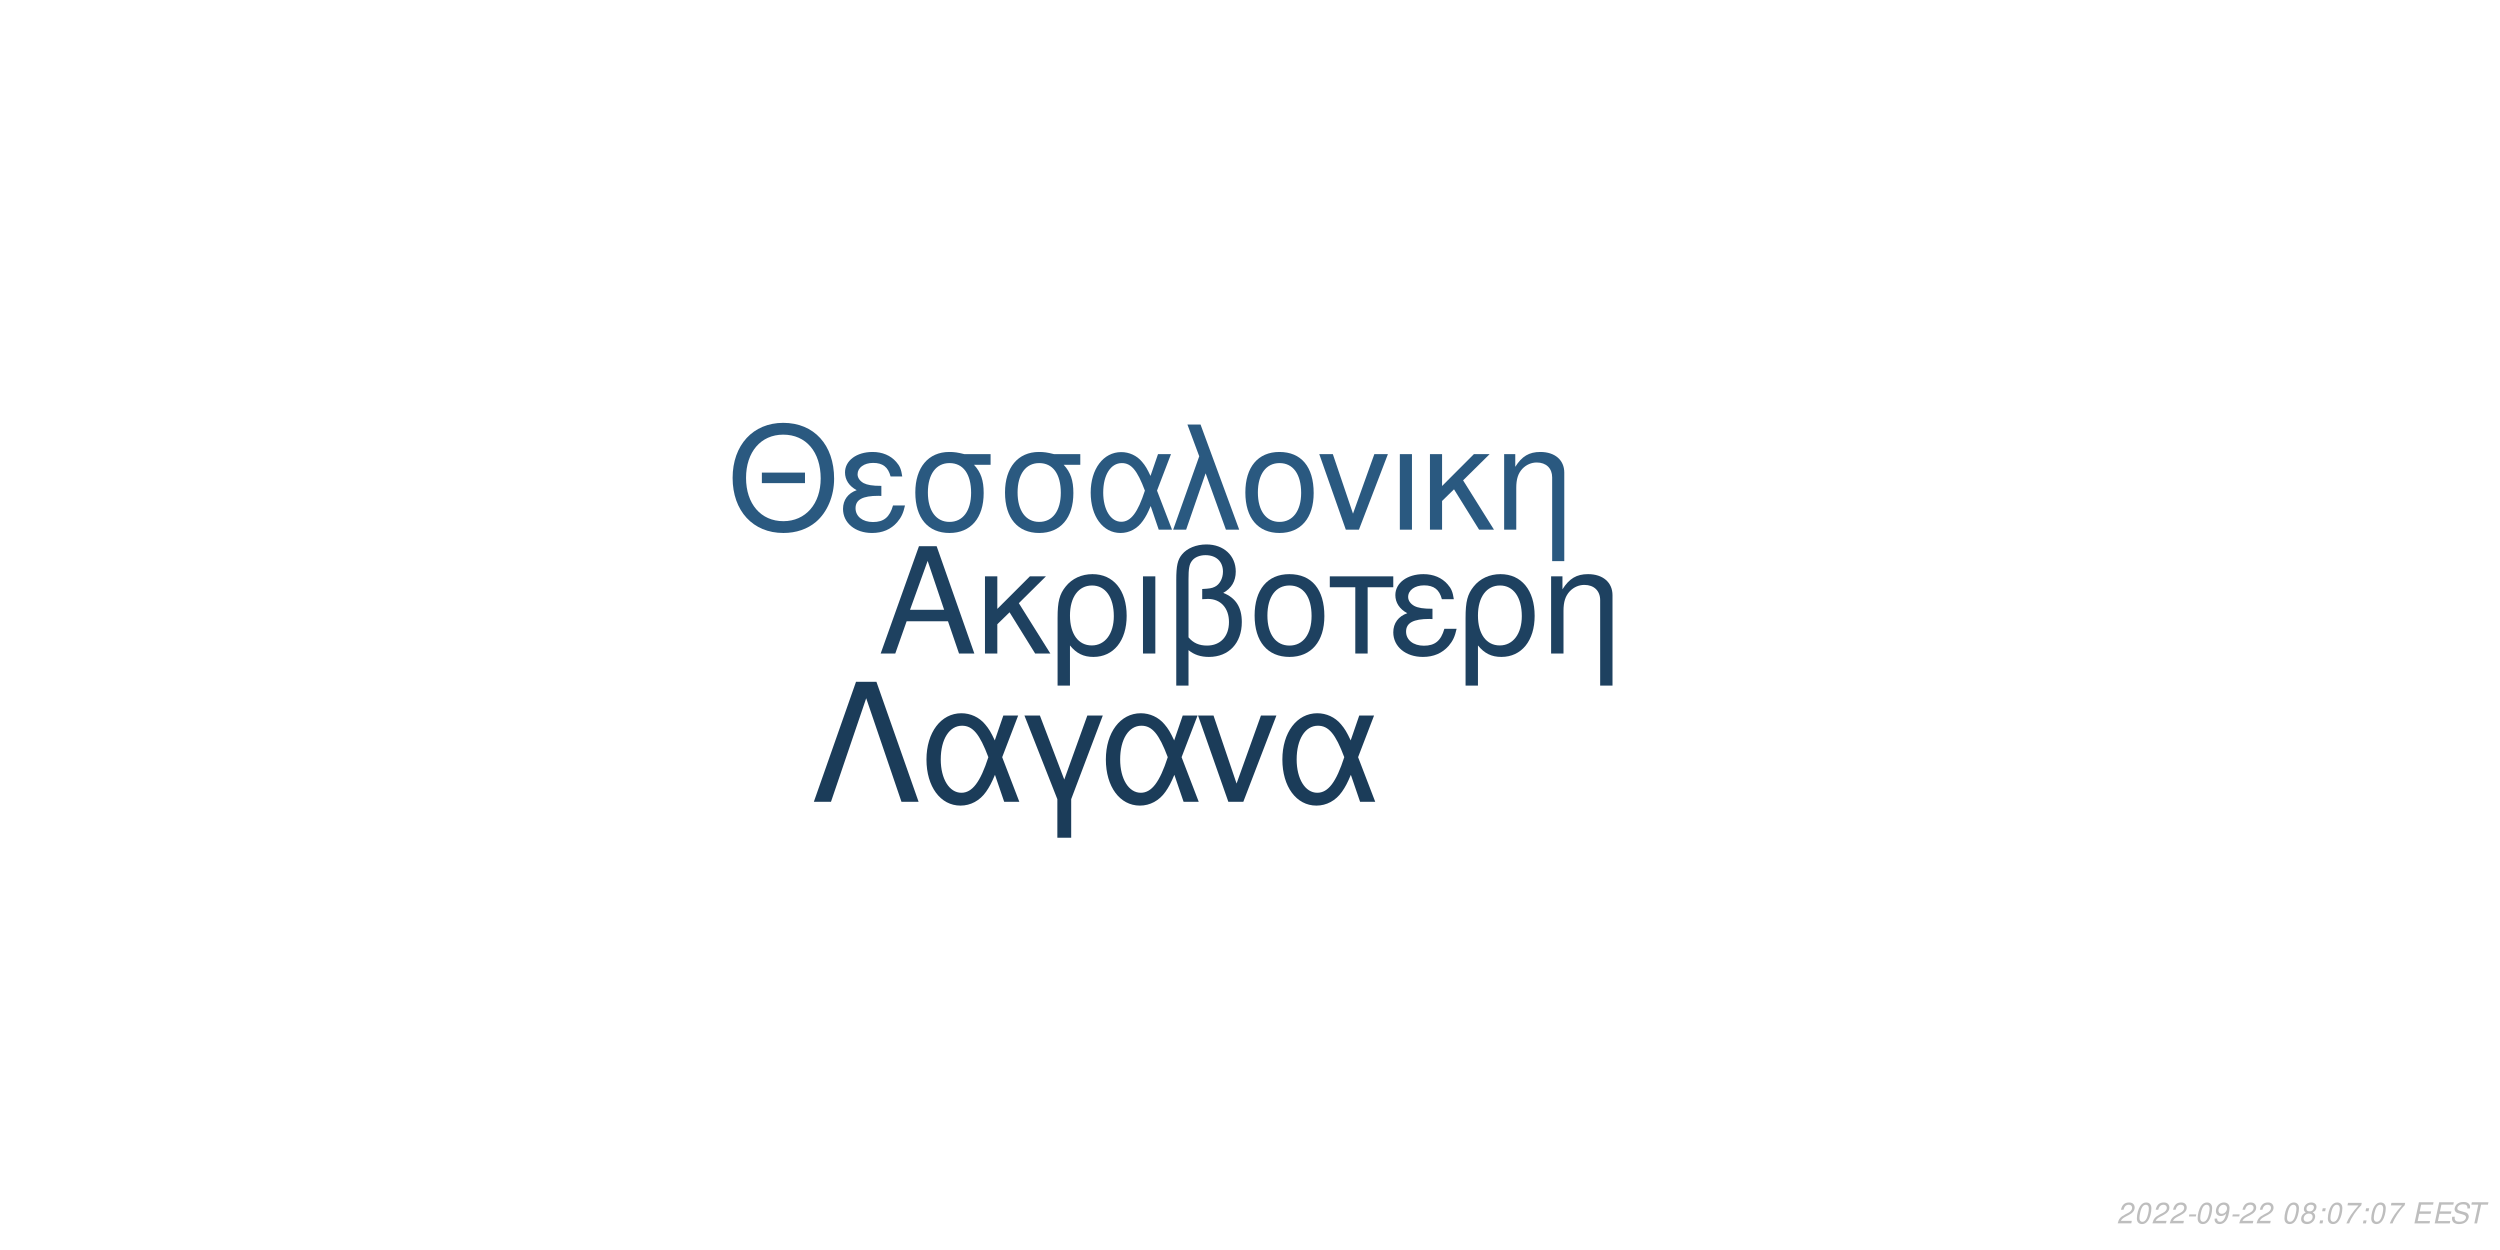
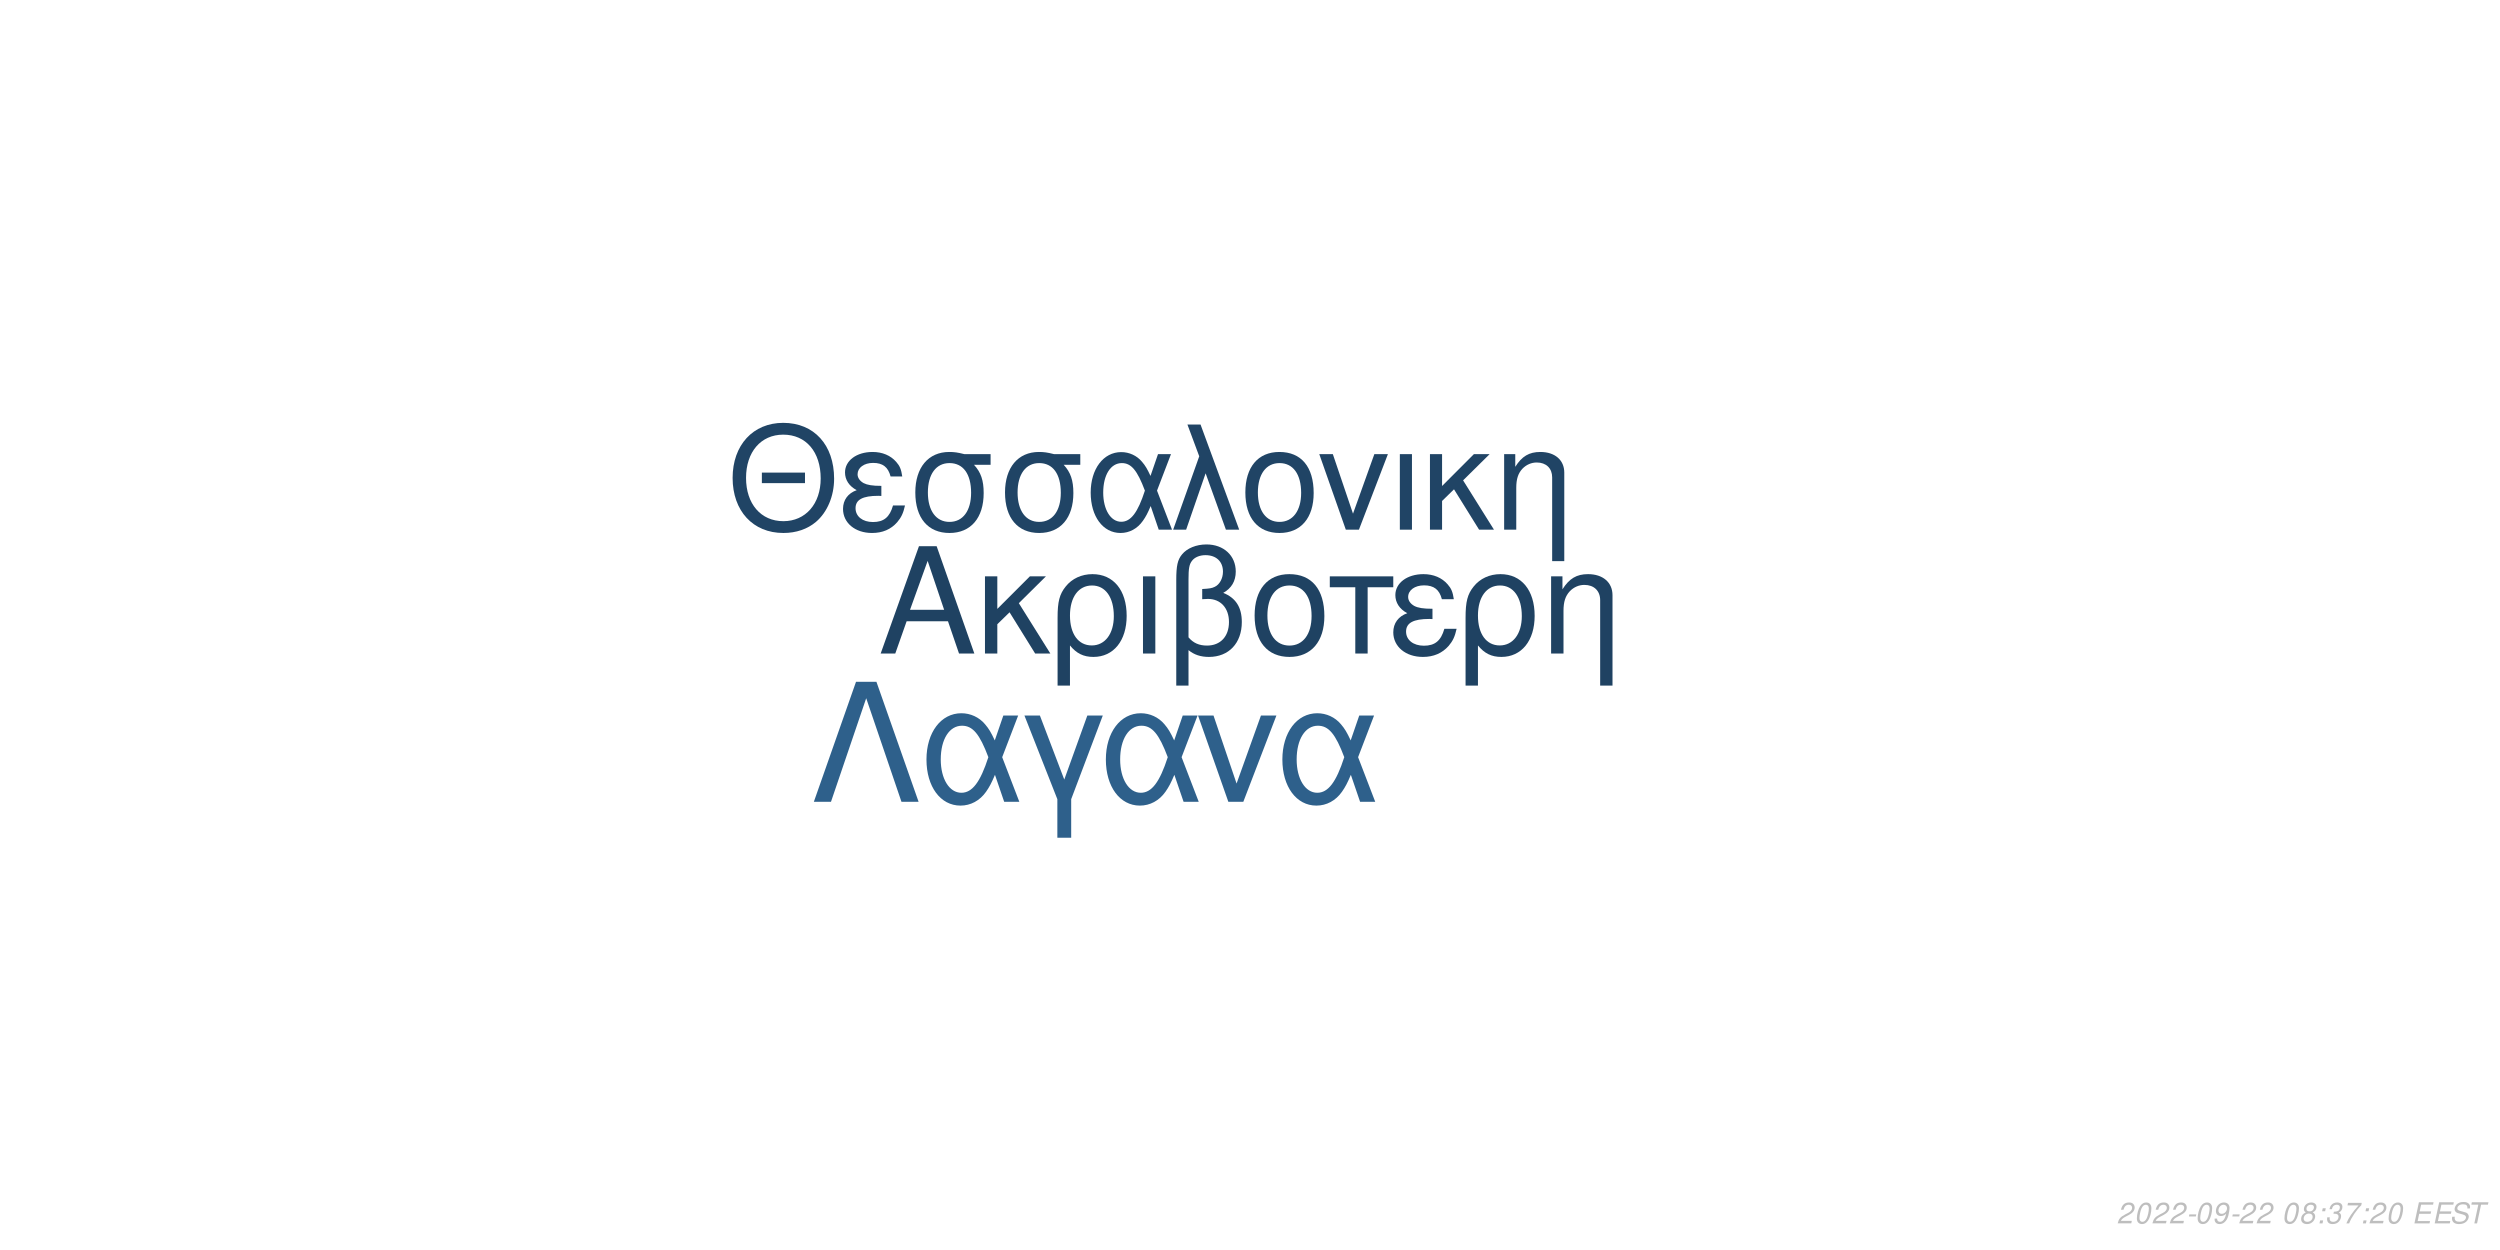
<svg xmlns="http://www.w3.org/2000/svg" xmlns:xlink="http://www.w3.org/1999/xlink" width="864pt" height="432pt" viewBox="0 0 864 432" version="1.1">
  <defs>
    <g>
      <symbol overflow="visible" id="glyph0-0">
        <path style="stroke:none;" d="" />
      </symbol>
      <symbol overflow="visible" id="glyph0-1">
        <path style="stroke:none;" d="M 24.125 -11.141 L 27.938 0 L 33.234 0 L 20.203 -37.094 L 14.094 -37.094 L 0.859 0 L 5.906 0 L 9.828 -11.141 Z M 22.797 -15.109 L 11 -15.109 L 17.094 -32.016 Z M 22.797 -15.109 " />
      </symbol>
      <symbol overflow="visible" id="glyph0-2">
        <path style="stroke:none;" d="M 7.172 -15.422 L 7.172 -26.672 L 2.906 -26.672 L 2.906 0 L 7.172 0 L 7.172 -10.125 L 11.406 -14.25 L 20.25 0 L 25.5 0 L 14.609 -17.406 L 23.969 -26.672 L 18.422 -26.672 Z M 7.172 -15.422 " />
      </symbol>
      <symbol overflow="visible" id="glyph0-3">
        <path style="stroke:none;" d="M 3 11.094 L 7.281 11.094 L 7.281 -2.797 C 9.516 -0.047 11.953 1.172 15.375 1.172 C 22.344 1.172 26.875 -4.422 26.875 -13.031 C 26.875 -21.891 22.297 -27.438 15.062 -27.438 C 11.297 -27.438 7.984 -25.906 5.797 -23.156 C 3.672 -20.516 3 -17.969 3 -12.359 Z M 14.906 -23.516 C 19.547 -23.516 22.438 -19.438 22.438 -12.922 C 22.438 -6.812 19.391 -2.797 14.812 -2.797 C 10.172 -2.797 7.281 -6.766 7.281 -13.125 C 7.281 -19.484 10.234 -23.516 14.906 -23.516 Z M 14.906 -23.516 " />
      </symbol>
      <symbol overflow="visible" id="glyph0-4">
        <path style="stroke:none;" d="M 3.516 0 L 7.781 0 L 7.781 -26.672 L 3.516 -26.672 Z M 3.516 0 " />
      </symbol>
      <symbol overflow="visible" id="glyph0-5">
        <path style="stroke:none;" d="M 4.016 11.094 L 8.25 11.094 L 8.25 -1.172 C 10.172 0.406 12.422 1.172 15.312 1.172 C 22.188 1.172 26.672 -3.609 26.672 -10.891 C 26.672 -15.984 24.578 -19.234 20.25 -20.969 C 23.109 -22.547 24.578 -25.031 24.578 -28.344 C 24.578 -33.844 20.406 -37.703 14.453 -37.703 C 10.938 -37.703 7.734 -36.391 6 -34.25 C 4.484 -32.422 4.016 -30.328 4.016 -25.391 Z M 8.25 -25.656 C 8.25 -29.359 8.5 -30.844 9.469 -32.062 C 10.375 -33.281 12.156 -34 14.094 -34 C 17.812 -34 20.156 -31.812 20.156 -28.297 C 20.156 -25.953 18.984 -23.812 17.297 -23.047 C 16.281 -22.547 15.469 -22.438 12.984 -22.297 L 12.984 -18.781 C 13.734 -18.828 14.344 -18.875 14.969 -18.875 C 19.344 -18.875 22.234 -15.719 22.234 -10.891 C 22.234 -5.906 19.281 -2.75 14.656 -2.75 C 11.953 -2.75 9.922 -3.609 8.25 -5.594 Z M 8.25 -25.656 " />
      </symbol>
      <symbol overflow="visible" id="glyph0-6">
        <path style="stroke:none;" d="M 14.094 -27.438 C 6.562 -27.438 2.094 -22.094 2.094 -13.125 C 2.094 -4.125 6.562 1.172 14.141 1.172 C 21.672 1.172 26.203 -4.172 26.203 -12.922 C 26.203 -22.188 21.828 -27.438 14.094 -27.438 Z M 14.141 -23.516 C 18.938 -23.516 21.781 -19.594 21.781 -12.984 C 21.781 -6.672 18.828 -2.75 14.141 -2.75 C 9.422 -2.75 6.516 -6.672 6.516 -13.125 C 6.516 -19.594 9.422 -23.516 14.141 -23.516 Z M 14.141 -23.516 " />
      </symbol>
      <symbol overflow="visible" id="glyph0-7">
        <path style="stroke:none;" d="M 7.891 0 L 12.156 0 L 12.156 -22.906 L 21.016 -22.906 L 21.016 -26.672 L -0.922 -26.672 L -0.922 -22.906 L 7.891 -22.906 Z M 7.891 0 " />
      </symbol>
      <symbol overflow="visible" id="glyph0-8">
        <path style="stroke:none;" d="M 14.562 -15.469 C 11.344 -15.469 9.562 -15.781 8.297 -16.438 C 6.922 -17.203 6.156 -18.328 6.156 -19.547 C 6.156 -21.891 8.453 -23.562 11.656 -23.562 C 15.062 -23.562 16.953 -22.094 17.812 -18.781 L 21.938 -18.781 C 21.578 -21.266 21.062 -22.5 19.797 -23.922 C 17.812 -26.203 14.906 -27.438 11.453 -27.438 C 5.797 -27.438 1.734 -24.375 1.734 -20.203 C 1.734 -17.609 3.156 -15.375 5.859 -13.938 C 2.797 -12.875 1.016 -10.484 1.016 -7.328 C 1.016 -2.391 5.297 1.172 11.25 1.172 C 14.969 1.172 17.906 -0.109 20.156 -2.641 C 21.578 -4.328 22.297 -5.797 22.906 -8.547 L 18.672 -8.547 C 17.5 -4.422 15.422 -2.703 11.609 -2.703 C 7.938 -2.703 5.438 -4.688 5.438 -7.578 C 5.438 -10.578 7.938 -11.953 13.484 -11.953 C 13.641 -11.953 14.094 -11.953 14.562 -11.906 Z M 14.562 -15.469 " />
      </symbol>
      <symbol overflow="visible" id="glyph0-9">
        <path style="stroke:none;" d="M 3.562 -26.672 L 3.562 0 L 7.844 0 L 7.844 -14.703 C 7.844 -17.906 8.5 -19.891 10.031 -21.531 C 11.406 -22.953 13.188 -23.719 15.062 -23.719 C 18.375 -23.719 20.516 -21.672 20.516 -18.469 L 20.516 11.094 L 24.781 11.094 L 24.781 -20.156 C 24.781 -24.578 21.469 -27.438 16.328 -27.438 C 12.359 -27.438 9.828 -25.906 7.484 -22.188 L 7.484 -26.672 Z M 3.562 -26.672 " />
      </symbol>
      <symbol overflow="visible" id="glyph1-0">
        <path style="stroke:none;" d="" />
      </symbol>
      <symbol overflow="visible" id="glyph1-1">
        <path style="stroke:none;" d="M 26.859 -19.734 L 11.953 -19.734 L 11.953 -16.094 L 26.859 -16.094 Z M 19.328 -36.922 C 8.922 -36.922 1.844 -29.25 1.844 -17.891 C 1.844 -6.484 8.875 1.141 19.391 1.141 C 23.812 1.141 27.703 -0.203 30.641 -2.688 C 34.578 -6.031 36.922 -11.656 36.922 -17.594 C 36.922 -29.297 30 -36.922 19.328 -36.922 Z M 19.328 -32.844 C 27.203 -32.844 32.281 -26.906 32.281 -17.688 C 32.281 -8.922 27.062 -2.938 19.391 -2.938 C 11.609 -2.938 6.484 -8.922 6.484 -17.891 C 6.484 -26.859 11.609 -32.844 19.328 -32.844 Z M 19.328 -32.844 " />
      </symbol>
      <symbol overflow="visible" id="glyph1-2">
        <path style="stroke:none;" d="M 14.25 -15.141 C 11.109 -15.141 9.375 -15.453 8.125 -16.094 C 6.781 -16.844 6.031 -17.938 6.031 -19.141 C 6.031 -21.422 8.266 -23.078 11.406 -23.078 C 14.75 -23.078 16.594 -21.625 17.438 -18.391 L 21.469 -18.391 C 21.125 -20.828 20.625 -22.031 19.391 -23.422 C 17.438 -25.656 14.594 -26.859 11.219 -26.859 C 5.688 -26.859 1.688 -23.875 1.688 -19.781 C 1.688 -17.234 3.094 -15.047 5.734 -13.656 C 2.734 -12.609 1 -10.266 1 -7.172 C 1 -2.344 5.188 1.141 11.016 1.141 C 14.656 1.141 17.547 -0.094 19.734 -2.594 C 21.125 -4.234 21.828 -5.688 22.422 -8.375 L 18.281 -8.375 C 17.141 -4.328 15.094 -2.641 11.359 -2.641 C 7.766 -2.641 5.328 -4.578 5.328 -7.422 C 5.328 -10.359 7.766 -11.703 13.203 -11.703 C 13.359 -11.703 13.797 -11.703 14.25 -11.656 Z M 14.25 -15.141 " />
      </symbol>
      <symbol overflow="visible" id="glyph1-3">
        <path style="stroke:none;" d="M 29 -26.109 L 19.938 -26.109 C 17.594 -26.703 16.438 -26.859 14.703 -26.859 C 7.469 -26.859 2.984 -21.469 2.984 -12.859 C 2.984 -4.031 7.375 1.141 14.797 1.141 C 22.172 1.141 26.609 -4.078 26.609 -12.656 C 26.609 -17.047 25.656 -19.828 23.266 -22.422 L 29 -22.422 Z M 14.797 -23.016 C 19.531 -23.016 22.266 -19.234 22.266 -12.75 C 22.266 -6.531 19.438 -2.688 14.797 -2.688 C 10.172 -2.688 7.328 -6.531 7.328 -12.859 C 7.328 -19.188 10.172 -23.016 14.797 -23.016 Z M 14.797 -23.016 " />
      </symbol>
      <symbol overflow="visible" id="glyph1-4">
        <path style="stroke:none;" d="M 29.344 -26.109 L 24.859 -26.109 L 22.266 -18.578 C 21.125 -21.031 20.484 -22.125 19.328 -23.469 C 17.547 -25.609 14.906 -26.812 12.156 -26.812 C 5.984 -26.812 1.594 -20.984 1.594 -12.812 C 1.594 -4.578 5.828 1.141 11.906 1.141 C 14.953 1.141 17.734 -0.344 19.625 -3.047 C 20.672 -4.531 21.281 -5.688 22.328 -8.172 L 25.109 0 L 29.703 0 L 24.516 -13.5 Z M 20.328 -13.5 C 17.891 -5.922 15.453 -2.734 12.156 -2.734 C 8.516 -2.734 5.922 -6.922 5.922 -12.812 C 5.922 -18.938 8.516 -23.016 12.359 -23.016 C 15.594 -23.016 17.688 -20.531 20.328 -13.5 Z M 20.328 -13.5 " />
      </symbol>
      <symbol overflow="visible" id="glyph1-5">
        <path style="stroke:none;" d="M 1.094 0 L 5.578 0 L 12.312 -19.484 L 19.328 0 L 23.922 0 L 10.562 -36.328 L 6.031 -36.328 L 10.109 -25.359 Z M 1.094 0 " />
      </symbol>
      <symbol overflow="visible" id="glyph1-6">
        <path style="stroke:none;" d="M 13.797 -26.859 C 6.422 -26.859 2.047 -21.625 2.047 -12.859 C 2.047 -4.031 6.422 1.141 13.859 1.141 C 21.234 1.141 25.656 -4.078 25.656 -12.656 C 25.656 -21.719 21.375 -26.859 13.797 -26.859 Z M 13.859 -23.016 C 18.531 -23.016 21.328 -19.188 21.328 -12.703 C 21.328 -6.531 18.438 -2.688 13.859 -2.688 C 9.219 -2.688 6.375 -6.531 6.375 -12.859 C 6.375 -19.188 9.219 -23.016 13.859 -23.016 Z M 13.859 -23.016 " />
      </symbol>
      <symbol overflow="visible" id="glyph1-7">
        <path style="stroke:none;" d="M 14.297 0 L 24.312 -26.109 L 19.625 -26.109 L 12.25 -5.531 L 5.281 -26.109 L 0.594 -26.109 L 9.766 0 Z M 14.297 0 " />
      </symbol>
      <symbol overflow="visible" id="glyph1-8">
        <path style="stroke:none;" d="M 3.438 0 L 7.625 0 L 7.625 -26.109 L 3.438 -26.109 Z M 3.438 0 " />
      </symbol>
      <symbol overflow="visible" id="glyph1-9">
        <path style="stroke:none;" d="M 7.031 -15.094 L 7.031 -26.109 L 2.844 -26.109 L 2.844 0 L 7.031 0 L 7.031 -9.922 L 11.156 -13.953 L 19.828 0 L 24.969 0 L 14.297 -17.047 L 23.469 -26.109 L 18.031 -26.109 Z M 7.031 -15.094 " />
      </symbol>
      <symbol overflow="visible" id="glyph1-10">
        <path style="stroke:none;" d="M 3.484 -26.109 L 3.484 0 L 7.672 0 L 7.672 -14.406 C 7.672 -17.547 8.328 -19.484 9.812 -21.078 C 11.156 -22.469 12.906 -23.219 14.75 -23.219 C 17.984 -23.219 20.078 -21.234 20.078 -18.094 L 20.078 10.859 L 24.266 10.859 L 24.266 -19.734 C 24.266 -24.062 21.031 -26.859 16 -26.859 C 12.109 -26.859 9.609 -25.359 7.328 -21.719 L 7.328 -26.109 Z M 3.484 -26.109 " />
      </symbol>
      <symbol overflow="visible" id="glyph2-0">
        <path style="stroke:none;" d="" />
      </symbol>
      <symbol overflow="visible" id="glyph2-1">
        <path style="stroke:none;" d="M 22.531 -41.484 L 15.484 -41.484 L 0.906 0 L 6.828 0 L 19 -35.797 L 31.188 0 L 37.109 0 Z M 22.531 -41.484 " />
      </symbol>
      <symbol overflow="visible" id="glyph2-2">
        <path style="stroke:none;" d="M 33.516 -29.812 L 28.391 -29.812 L 25.438 -21.219 C 24.125 -24.016 23.391 -25.266 22.078 -26.797 C 20.031 -29.25 17.016 -30.609 13.891 -30.609 C 6.828 -30.609 1.828 -23.953 1.828 -14.625 C 1.828 -5.234 6.656 1.312 13.594 1.312 C 17.078 1.312 20.266 -0.391 22.422 -3.469 C 23.609 -5.172 24.297 -6.484 25.5 -9.328 L 28.688 0 L 33.922 0 L 28 -15.422 Z M 23.219 -15.422 C 20.422 -6.766 17.641 -3.125 13.891 -3.125 C 9.734 -3.125 6.766 -7.906 6.766 -14.625 C 6.766 -21.625 9.734 -26.297 14.109 -26.297 C 17.812 -26.297 20.203 -23.453 23.219 -15.422 Z M 23.219 -15.422 " />
      </symbol>
      <symbol overflow="visible" id="glyph2-3">
        <path style="stroke:none;" d="M 12.062 12.406 L 16.844 12.406 L 16.844 -0.906 L 27.766 -29.812 L 22.422 -29.812 L 14.453 -7.688 L 6.031 -29.812 L 0.688 -29.812 L 12.062 -0.906 Z M 12.062 12.406 " />
      </symbol>
      <symbol overflow="visible" id="glyph2-4">
        <path style="stroke:none;" d="M 16.328 0 L 27.766 -29.812 L 22.422 -29.812 L 14 -6.312 L 6.031 -29.812 L 0.688 -29.812 L 11.156 0 Z M 16.328 0 " />
      </symbol>
      <symbol overflow="visible" id="glyph3-0">
        <path style="stroke:none;" d="" />
      </symbol>
      <symbol overflow="visible" id="glyph3-1">
        <path style="stroke:none;" d="M 5.234 -0.875 L 1.469 -0.875 C 1.641 -1.375 2.203 -1.891 3.109 -2.344 L 4.234 -2.938 C 5.562 -3.625 6.219 -4.469 6.219 -5.484 C 6.219 -5.938 6.062 -6.359 5.797 -6.656 C 5.469 -7.047 4.984 -7.234 4.312 -7.234 C 2.766 -7.234 1.891 -6.453 1.484 -4.734 L 2.375 -4.734 C 2.484 -5.188 2.609 -5.484 2.797 -5.75 C 3.094 -6.203 3.609 -6.453 4.188 -6.453 C 4.891 -6.453 5.344 -6.031 5.344 -5.375 C 5.344 -4.703 4.859 -4.094 4.016 -3.656 L 2.984 -3.125 C 1.234 -2.188 0.797 -1.656 0.344 -0.016 L 5.047 -0.016 Z M 5.234 -0.875 " />
      </symbol>
      <symbol overflow="visible" id="glyph3-2">
        <path style="stroke:none;" d="M 4.203 -7.234 C 3.375 -7.234 2.688 -6.812 2.125 -5.984 C 1.484 -5.047 0.984 -3.188 0.984 -1.734 C 0.984 -1.109 1.172 -0.562 1.484 -0.266 C 1.797 0.047 2.281 0.234 2.766 0.234 C 3.625 0.234 4.281 -0.156 4.859 -1.016 C 5.516 -1.953 6 -3.797 6 -5.266 C 6 -6.5 5.328 -7.234 4.203 -7.234 Z M 4.094 -6.453 C 4.734 -6.453 5.125 -5.984 5.125 -5.156 C 5.125 -4.203 4.781 -2.625 4.406 -1.812 C 3.984 -0.938 3.516 -0.547 2.875 -0.547 C 2.25 -0.547 1.875 -1.031 1.875 -1.828 C 1.875 -2.797 2.203 -4.344 2.594 -5.203 C 2.984 -6.047 3.453 -6.453 4.094 -6.453 Z M 4.094 -6.453 " />
      </symbol>
      <symbol overflow="visible" id="glyph3-3">
        <path style="stroke:none;" d="M 3.516 -3.125 L 1.125 -3.125 L 0.969 -2.406 L 3.359 -2.406 Z M 3.516 -3.125 " />
      </symbol>
      <symbol overflow="visible" id="glyph3-4">
        <path style="stroke:none;" d="M 0.844 -1.656 C 0.844 -1.547 0.844 -1.438 0.844 -1.375 C 0.844 -0.406 1.531 0.234 2.578 0.234 C 3.203 0.234 3.766 0.016 4.297 -0.438 C 4.938 -1 5.312 -1.656 5.594 -2.719 C 5.844 -3.672 6.016 -4.766 6.016 -5.375 C 6.016 -5.844 5.844 -6.328 5.547 -6.656 C 5.203 -7.031 4.703 -7.234 4.062 -7.234 C 2.516 -7.234 1.297 -5.938 1.297 -4.266 C 1.297 -3.203 1.984 -2.547 3.047 -2.547 C 3.484 -2.547 3.953 -2.672 4.281 -2.891 C 4.406 -2.984 4.547 -3.078 4.828 -3.344 C 4.438 -1.484 3.703 -0.547 2.703 -0.547 C 2.109 -0.547 1.719 -0.938 1.719 -1.547 L 1.719 -1.656 Z M 3.953 -6.453 C 4.625 -6.453 5.141 -5.953 5.141 -5.281 C 5.141 -4.188 4.312 -3.312 3.297 -3.312 C 2.594 -3.312 2.172 -3.734 2.172 -4.453 C 2.172 -5.562 2.984 -6.453 3.953 -6.453 Z M 3.953 -6.453 " />
      </symbol>
      <symbol overflow="visible" id="glyph3-5">
        <path style="stroke:none;" d="" />
      </symbol>
      <symbol overflow="visible" id="glyph3-6">
        <path style="stroke:none;" d="M 4.766 -3.797 C 5.078 -3.969 5.234 -4.078 5.438 -4.234 C 5.812 -4.594 6.062 -5.172 6.062 -5.734 C 6.062 -6.625 5.344 -7.234 4.266 -7.234 C 2.812 -7.234 1.703 -6.219 1.703 -4.875 C 1.703 -4.406 1.875 -4.125 2.359 -3.812 C 1.297 -3.312 0.75 -2.516 0.75 -1.469 C 0.75 -0.438 1.547 0.234 2.812 0.234 C 3.656 0.234 4.359 -0.094 4.938 -0.734 C 5.359 -1.234 5.609 -1.859 5.609 -2.438 C 5.609 -3.047 5.312 -3.516 4.766 -3.797 Z M 4.109 -6.453 C 4.797 -6.453 5.188 -6.125 5.188 -5.578 C 5.188 -5.266 5.062 -4.922 4.859 -4.672 C 4.562 -4.312 4.188 -4.156 3.656 -4.156 C 2.984 -4.156 2.594 -4.453 2.594 -4.984 C 2.594 -5.859 3.203 -6.453 4.109 -6.453 Z M 3.453 -3.406 C 4.234 -3.406 4.734 -2.984 4.734 -2.312 C 4.734 -1.312 3.922 -0.547 2.875 -0.547 C 2.125 -0.547 1.625 -0.969 1.625 -1.625 C 1.625 -2.609 2.438 -3.406 3.453 -3.406 Z M 3.453 -3.406 " />
      </symbol>
      <symbol overflow="visible" id="glyph3-7">
        <path style="stroke:none;" d="M 2.359 -1.031 L 1.312 -1.031 L 1.094 0 L 2.141 0 Z M 3.266 -5.234 L 2.219 -5.234 L 2 -4.203 L 3.047 -4.203 Z M 3.266 -5.234 " />
      </symbol>
      <symbol overflow="visible" id="glyph3-8">
+         <path style="stroke:none;" d="M 2.922 -3.312 C 3.125 -3.344 3.234 -3.344 3.375 -3.344 C 4.203 -3.344 4.688 -3 4.688 -2.406 C 4.688 -1.312 3.906 -0.547 2.781 -0.547 C 2.047 -0.547 1.594 -0.938 1.594 -1.562 C 1.594 -1.719 1.609 -1.844 1.656 -2.094 L 0.766 -2.094 C 0.734 -1.797 0.719 -1.641 0.719 -1.469 C 0.719 -0.375 1.406 0.234 2.641 0.234 C 3.547 0.234 4.297 -0.078 4.812 -0.656 C 5.266 -1.156 5.562 -1.875 5.562 -2.547 C 5.562 -3.125 5.344 -3.453 4.797 -3.734 C 5.641 -4.234 6.016 -4.844 6.016 -5.734 C 6.016 -6.656 5.312 -7.234 4.203 -7.234 C 3.375 -7.234 2.672 -6.938 2.188 -6.375 C 1.891 -6.031 1.703 -5.641 1.516 -4.906 L 2.391 -4.906 C 2.5 -5.359 2.594 -5.594 2.734 -5.812 C 3.047 -6.234 3.516 -6.453 4.078 -6.453 C 4.734 -6.453 5.141 -6.125 5.141 -5.578 C 5.141 -5.188 5.016 -4.797 4.797 -4.547 C 4.516 -4.234 4 -4.062 3.266 -4.062 L 3.078 -4.062 Z M 2.922 -3.312 " />
+       </symbol>
+       <symbol overflow="visible" id="glyph3-9">
        <path style="stroke:none;" d="M 6.703 -7.094 L 1.953 -7.094 L 1.766 -6.219 L 5.594 -6.219 C 3.344 -3.688 2.266 -2.109 1.375 0 L 2.344 0 C 3.031 -1.906 4.828 -4.594 6.547 -6.281 Z M 6.703 -7.094 " />
      </symbol>
-       <symbol overflow="visible" id="glyph3-9">
+       <symbol overflow="visible" id="glyph3-10">
        <path style="stroke:none;" d="M 2.547 -3.312 L 6.5 -3.312 L 6.688 -4.141 L 2.719 -4.141 L 3.219 -6.469 L 7.344 -6.469 L 7.516 -7.297 L 2.453 -7.297 L 0.906 0 L 6.125 0 L 6.297 -0.812 L 2.016 -0.812 Z M 2.547 -3.312 " />
      </symbol>
-       <symbol overflow="visible" id="glyph3-10">
+       <symbol overflow="visible" id="glyph3-11">
        <path style="stroke:none;" d="M 7.062 -5.156 C 7.125 -5.438 7.141 -5.562 7.141 -5.703 C 7.141 -6.156 6.938 -6.594 6.594 -6.891 C 6.188 -7.25 5.656 -7.406 4.875 -7.406 C 3.844 -7.406 3.047 -7.125 2.5 -6.562 C 2.094 -6.141 1.781 -5.438 1.781 -4.922 C 1.781 -4.297 2.219 -3.766 2.891 -3.562 L 4.594 -3.094 C 5.406 -2.859 5.734 -2.578 5.734 -2.094 C 5.734 -1.781 5.547 -1.406 5.266 -1.141 C 4.844 -0.766 4.266 -0.578 3.453 -0.578 C 2.328 -0.578 1.812 -0.984 1.812 -1.906 C 1.812 -2.047 1.812 -2.125 1.844 -2.312 L 0.984 -2.312 C 0.906 -2.062 0.891 -1.906 0.891 -1.688 C 0.891 -0.484 1.797 0.234 3.297 0.234 C 4.359 0.234 5.234 -0.062 5.812 -0.609 C 6.344 -1.078 6.688 -1.797 6.688 -2.375 C 6.688 -2.641 6.609 -2.906 6.453 -3.156 C 6.234 -3.5 5.938 -3.703 5.469 -3.828 L 3.75 -4.312 C 2.984 -4.547 2.734 -4.734 2.734 -5.188 C 2.734 -5.547 2.875 -5.844 3.188 -6.109 C 3.547 -6.438 4.031 -6.594 4.703 -6.594 C 5.266 -6.594 5.688 -6.484 5.906 -6.297 C 6.094 -6.125 6.219 -5.797 6.219 -5.516 C 6.219 -5.422 6.203 -5.344 6.188 -5.156 Z M 7.062 -5.156 " />
      </symbol>
-       <symbol overflow="visible" id="glyph3-11">
+       <symbol overflow="visible" id="glyph3-12">
        <path style="stroke:none;" d="M 4.938 -6.469 L 7.312 -6.469 L 7.484 -7.297 L 1.75 -7.297 L 1.578 -6.469 L 3.984 -6.469 L 2.609 0 L 3.547 0 Z M 4.938 -6.469 " />
      </symbol>
    </g>
  </defs>
  <g id="surface1">
    <rect x="0" y="0" width="864" height="432" style="fill:rgb(100%,100%,100%);fill-opacity:1;stroke:none;" />
-     <g style="fill:rgb(11.765%,25.49%,37.647%);fill-opacity:1;">
+     <g style="fill:rgb(12.157%,25.882%,38.431%);fill-opacity:1;">
      <use xlink:href="#glyph0-1" x="303.5" y="225.861" />
      <use xlink:href="#glyph0-2" x="337.5" y="225.861" />
      <use xlink:href="#glyph0-3" x="362.5" y="225.861" />
      <use xlink:href="#glyph0-4" x="391.5" y="225.861" />
      <use xlink:href="#glyph0-5" x="402.5" y="225.861" />
      <use xlink:href="#glyph0-6" x="431.5" y="225.861" />
      <use xlink:href="#glyph0-7" x="460.5" y="225.861" />
      <use xlink:href="#glyph0-8" x="480.5" y="225.861" />
      <use xlink:href="#glyph0-3" x="503.5" y="225.861" />
      <use xlink:href="#glyph0-9" x="532.5" y="225.861" />
    </g>
-     <g style="fill:rgb(16.471%,34.902%,50.196%);fill-opacity:1;">
+     <g style="fill:rgb(12.549%,26.667%,39.608%);fill-opacity:1;">
      <use xlink:href="#glyph1-1" x="251.348" y="183.058" />
      <use xlink:href="#glyph1-2" x="290.348" y="183.058" />
      <use xlink:href="#glyph1-3" x="313.348" y="183.058" />
      <use xlink:href="#glyph1-3" x="344.348" y="183.058" />
      <use xlink:href="#glyph1-4" x="375.348" y="183.058" />
      <use xlink:href="#glyph1-5" x="404.348" y="183.058" />
      <use xlink:href="#glyph1-6" x="428.348" y="183.058" />
      <use xlink:href="#glyph1-7" x="455.348" y="183.058" />
      <use xlink:href="#glyph1-8" x="480.348" y="183.058" />
      <use xlink:href="#glyph1-9" x="491.348" y="183.058" />
      <use xlink:href="#glyph1-10" x="516.348" y="183.058" />
    </g>
-     <g style="fill:rgb(10.588%,23.529%,34.902%);fill-opacity:1;">
+     <g style="fill:rgb(18.039%,37.647%,54.51%);fill-opacity:1;">
      <use xlink:href="#glyph2-1" x="280.359" y="277.105" />
      <use xlink:href="#glyph2-2" x="318.359" y="277.105" />
      <use xlink:href="#glyph2-3" x="353.359" y="277.105" />
      <use xlink:href="#glyph2-2" x="380.359" y="277.105" />
      <use xlink:href="#glyph2-4" x="413.359" y="277.105" />
      <use xlink:href="#glyph2-2" x="441.359" y="277.105" />
    </g>
    <g style="fill:rgb(74.51%,74.51%,74.51%);fill-opacity:1;">
      <use xlink:href="#glyph3-1" x="731.52" y="422.81" />
      <use xlink:href="#glyph3-2" x="737.52" y="422.81" />
      <use xlink:href="#glyph3-1" x="743.52" y="422.81" />
      <use xlink:href="#glyph3-1" x="749.52" y="422.81" />
      <use xlink:href="#glyph3-3" x="755.52" y="422.81" />
      <use xlink:href="#glyph3-2" x="758.52" y="422.81" />
      <use xlink:href="#glyph3-4" x="764.52" y="422.81" />
      <use xlink:href="#glyph3-3" x="770.52" y="422.81" />
      <use xlink:href="#glyph3-1" x="773.52" y="422.81" />
      <use xlink:href="#glyph3-1" x="779.52" y="422.81" />
      <use xlink:href="#glyph3-5" x="785.52" y="422.81" />
      <use xlink:href="#glyph3-2" x="788.52" y="422.81" />
      <use xlink:href="#glyph3-6" x="794.52" y="422.81" />
      <use xlink:href="#glyph3-7" x="800.52" y="422.81" />
-       <use xlink:href="#glyph3-2" x="803.52" y="422.81" />
-       <use xlink:href="#glyph3-8" x="809.52" y="422.81" />
+       <use xlink:href="#glyph3-8" x="803.52" y="422.81" />
+       <use xlink:href="#glyph3-9" x="809.52" y="422.81" />
      <use xlink:href="#glyph3-7" x="815.52" y="422.81" />
-       <use xlink:href="#glyph3-2" x="818.52" y="422.81" />
-       <use xlink:href="#glyph3-8" x="824.52" y="422.81" />
+       <use xlink:href="#glyph3-1" x="818.52" y="422.81" />
+       <use xlink:href="#glyph3-2" x="824.52" y="422.81" />
      <use xlink:href="#glyph3-5" x="830.52" y="422.81" />
-       <use xlink:href="#glyph3-9" x="833.52" y="422.81" />
-       <use xlink:href="#glyph3-9" x="840.52" y="422.81" />
-       <use xlink:href="#glyph3-10" x="846.52" y="422.81" />
-       <use xlink:href="#glyph3-11" x="852.52" y="422.81" />
+       <use xlink:href="#glyph3-10" x="833.52" y="422.81" />
+       <use xlink:href="#glyph3-10" x="840.52" y="422.81" />
+       <use xlink:href="#glyph3-11" x="846.52" y="422.81" />
+       <use xlink:href="#glyph3-12" x="852.52" y="422.81" />
    </g>
  </g>
</svg>
